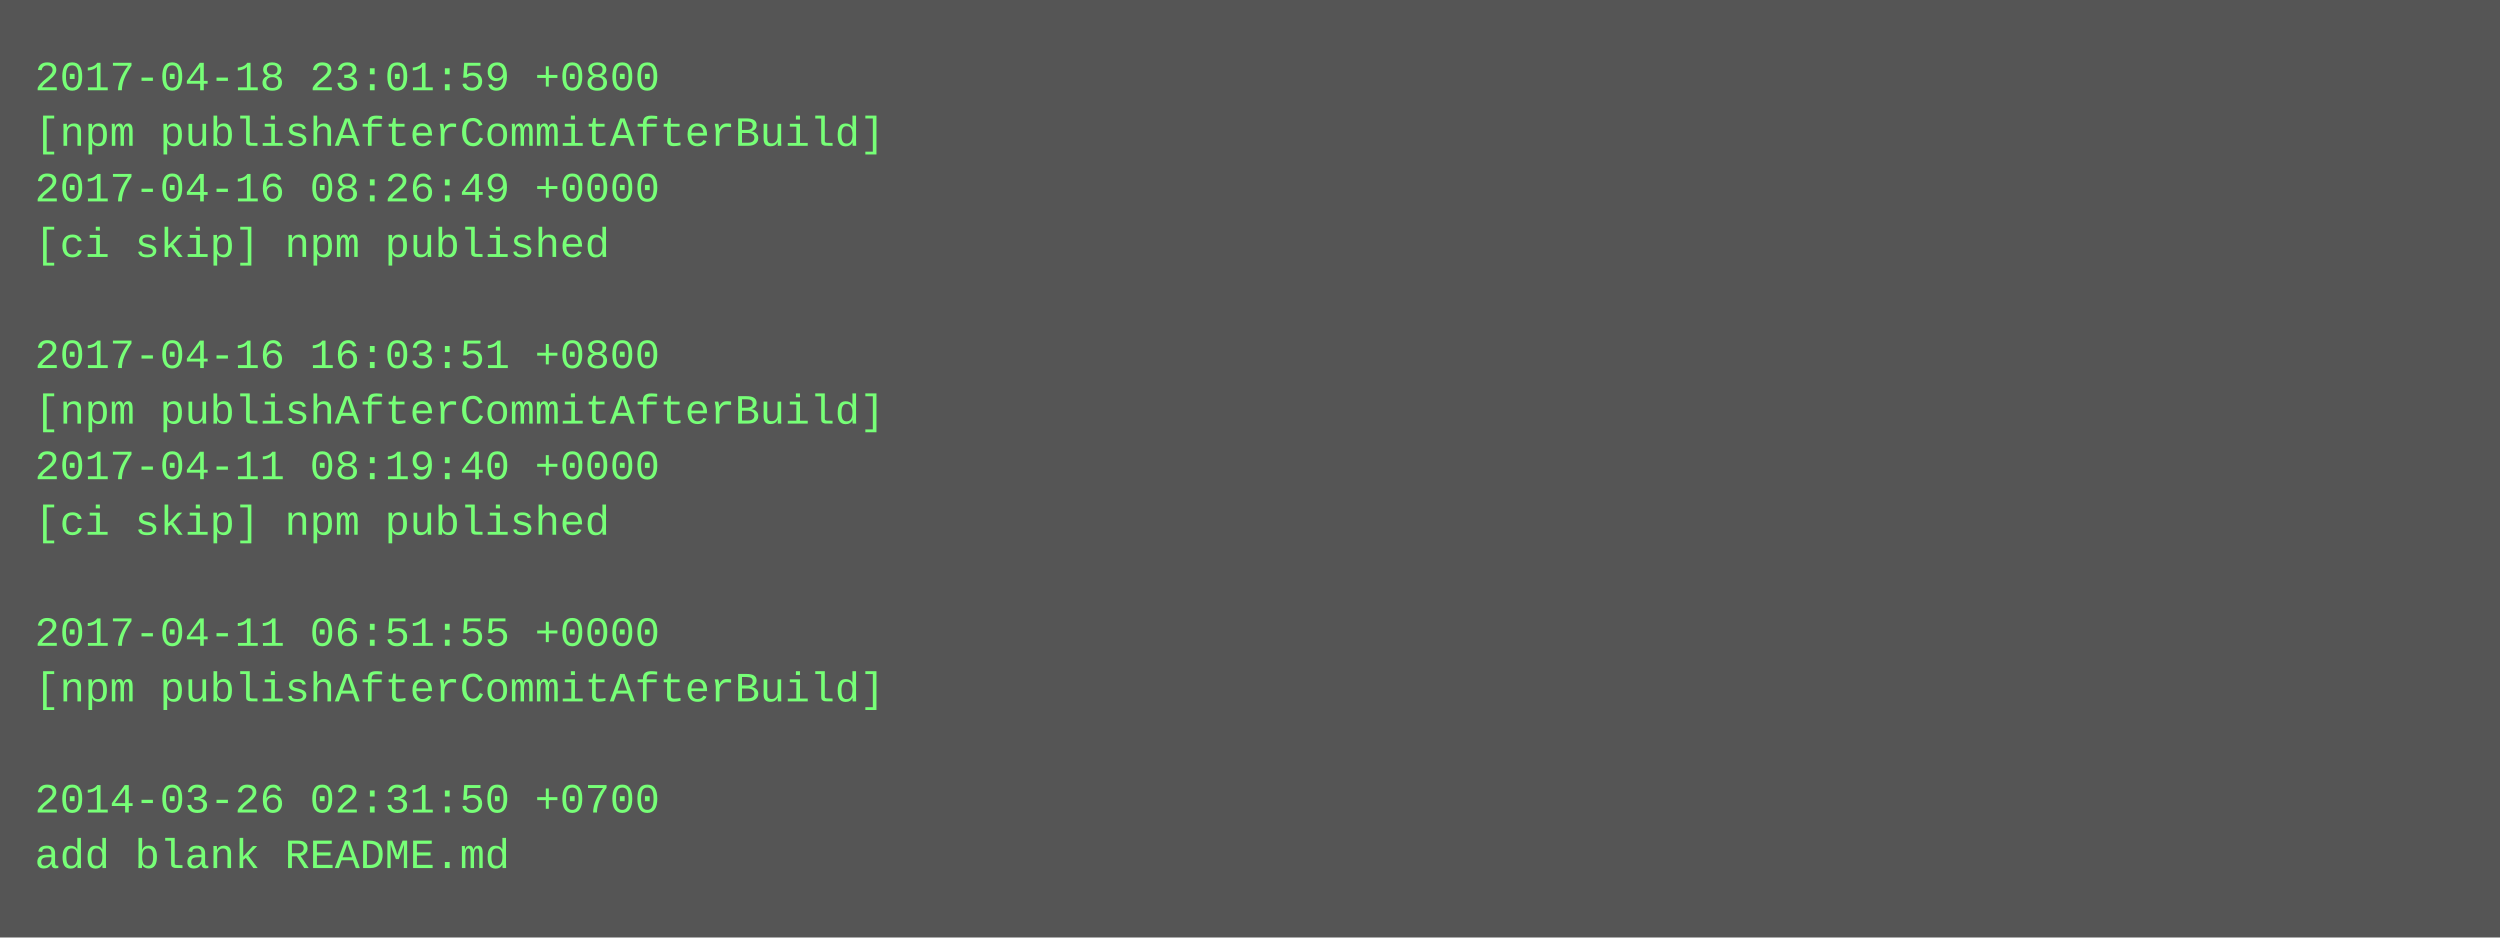
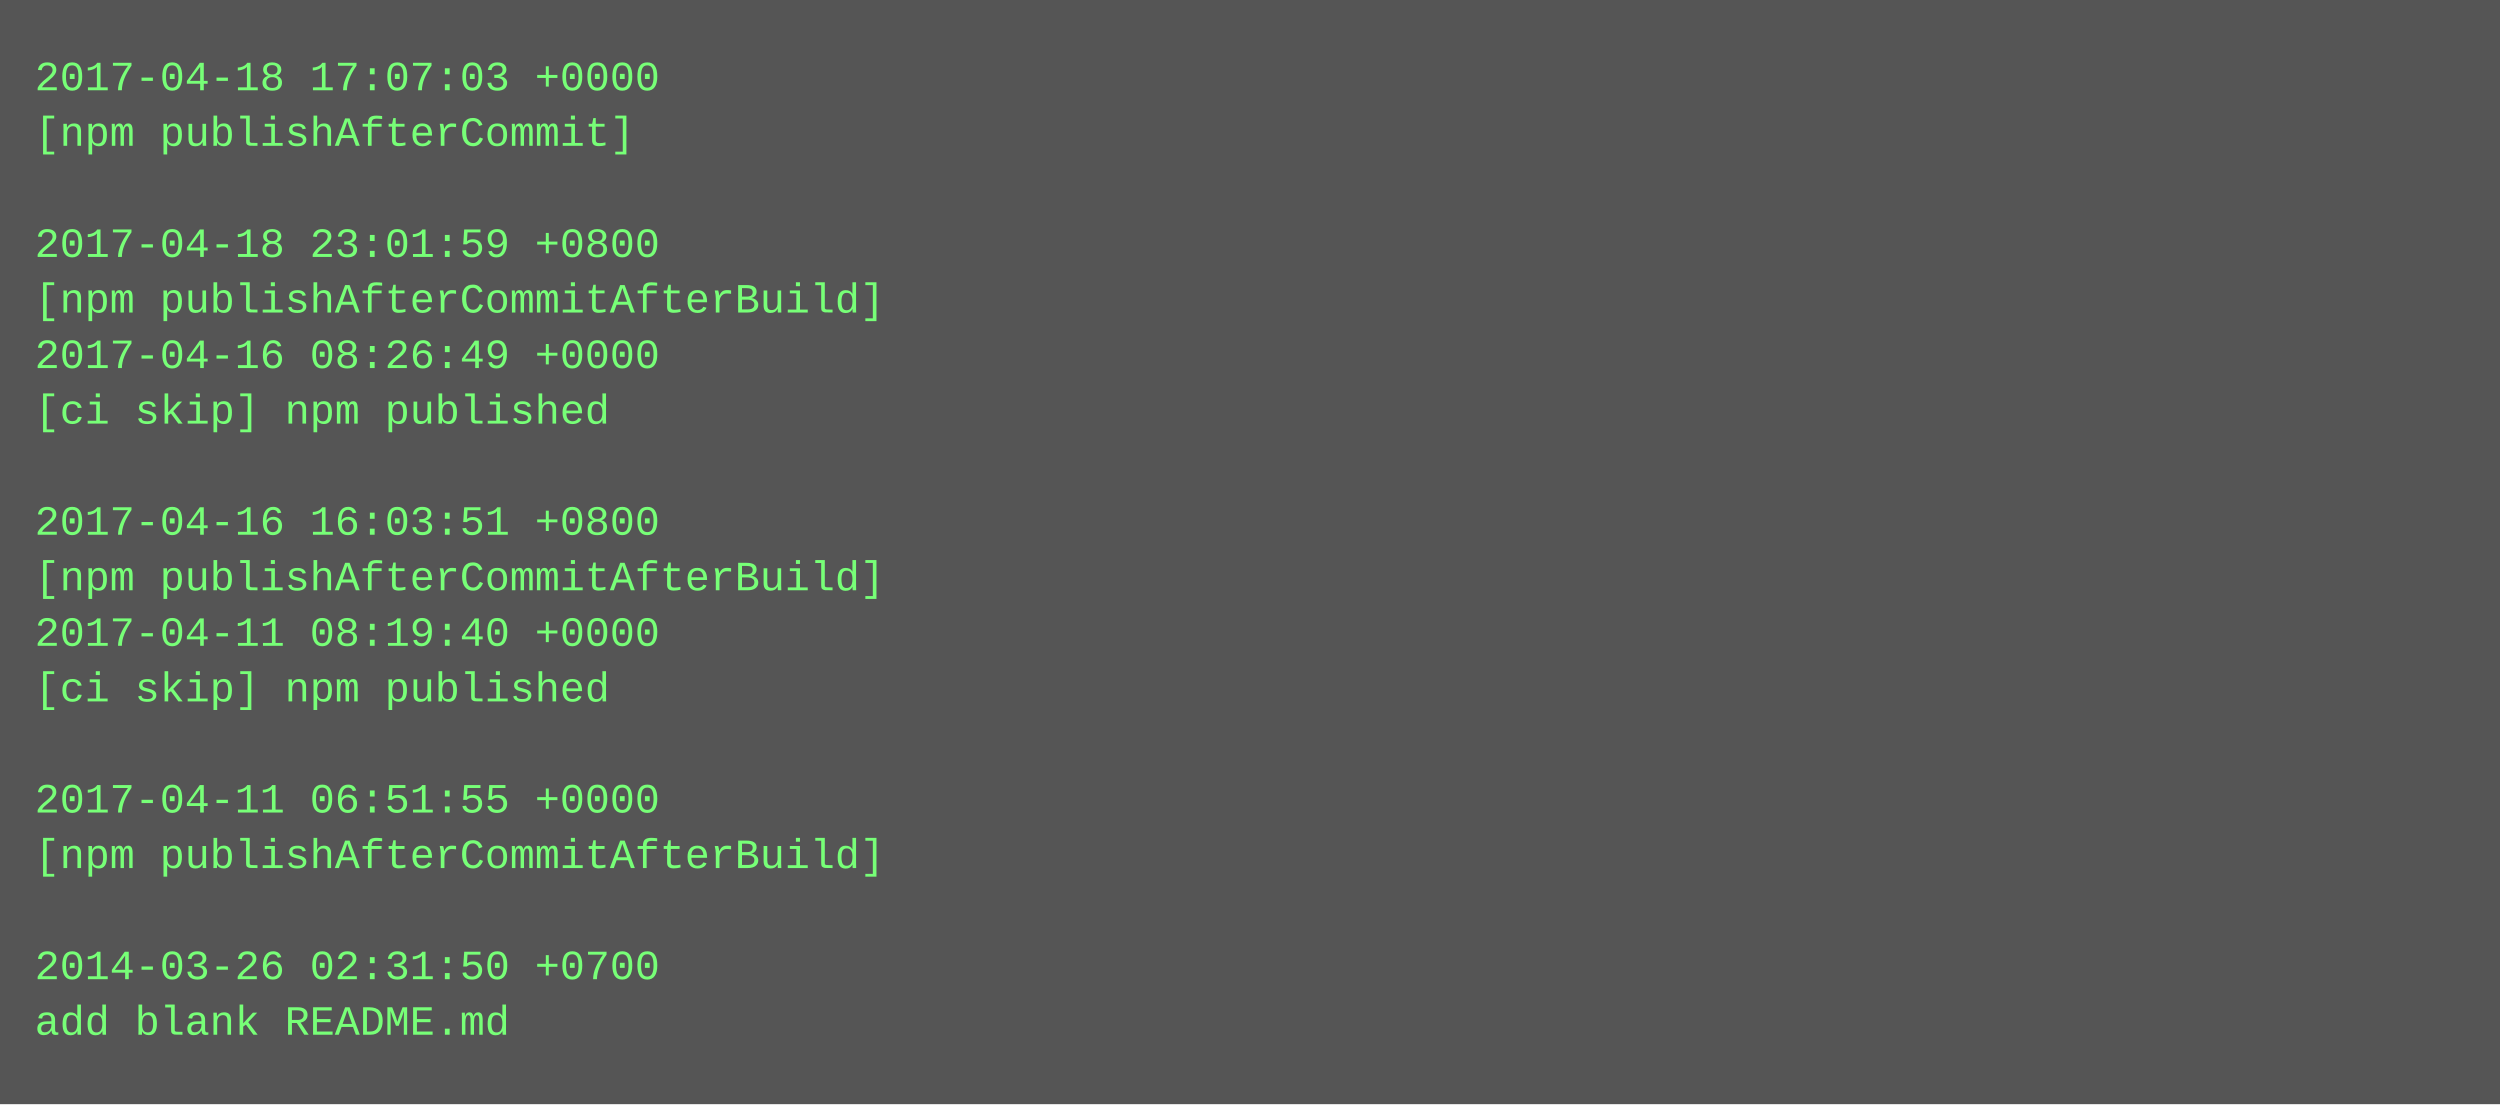
- <svg xmlns="http://www.w3.org/2000/svg" height="270" width="720">
-   <rect height="270" fill="#555" width="720" />
+ <svg xmlns="http://www.w3.org/2000/svg" height="318" width="720">
+   <rect height="318" fill="#555" width="720" />
  <text fill="#7f7" font-family="Courier New" font-size="12" xml:space="preserve">
-     <tspan x="10" y="26">2017-04-18 23:01:59 +0800</tspan>
-     <tspan x="10" y="42">[npm publishAfterCommitAfterBuild]</tspan>
-     <tspan x="10" y="58">2017-04-16 08:26:49 +0000</tspan>
-     <tspan x="10" y="74">[ci skip] npm published</tspan>
-     <tspan x="10" y="90" />
-     <tspan x="10" y="106">2017-04-16 16:03:51 +0800</tspan>
-     <tspan x="10" y="122">[npm publishAfterCommitAfterBuild]</tspan>
-     <tspan x="10" y="138">2017-04-11 08:19:40 +0000</tspan>
-     <tspan x="10" y="154">[ci skip] npm published</tspan>
-     <tspan x="10" y="170" />
-     <tspan x="10" y="186">2017-04-11 06:51:55 +0000</tspan>
-     <tspan x="10" y="202">[npm publishAfterCommitAfterBuild]</tspan>
+     <tspan x="10" y="26">2017-04-18 17:07:03 +0000</tspan>
+     <tspan x="10" y="42">[npm publishAfterCommit]</tspan>
+     <tspan x="10" y="58" />
+     <tspan x="10" y="74">2017-04-18 23:01:59 +0800</tspan>
+     <tspan x="10" y="90">[npm publishAfterCommitAfterBuild]</tspan>
+     <tspan x="10" y="106">2017-04-16 08:26:49 +0000</tspan>
+     <tspan x="10" y="122">[ci skip] npm published</tspan>
+     <tspan x="10" y="138" />
+     <tspan x="10" y="154">2017-04-16 16:03:51 +0800</tspan>
+     <tspan x="10" y="170">[npm publishAfterCommitAfterBuild]</tspan>
+     <tspan x="10" y="186">2017-04-11 08:19:40 +0000</tspan>
+     <tspan x="10" y="202">[ci skip] npm published</tspan>
    <tspan x="10" y="218" />
-     <tspan x="10" y="234">2014-03-26 02:31:50 +0700</tspan>
-     <tspan x="10" y="250">add blank README.md</tspan>
+     <tspan x="10" y="234">2017-04-11 06:51:55 +0000</tspan>
+     <tspan x="10" y="250">[npm publishAfterCommitAfterBuild]</tspan>
+     <tspan x="10" y="266" />
+     <tspan x="10" y="282">2014-03-26 02:31:50 +0700</tspan>
+     <tspan x="10" y="298">add blank README.md</tspan>
  </text>
</svg>
